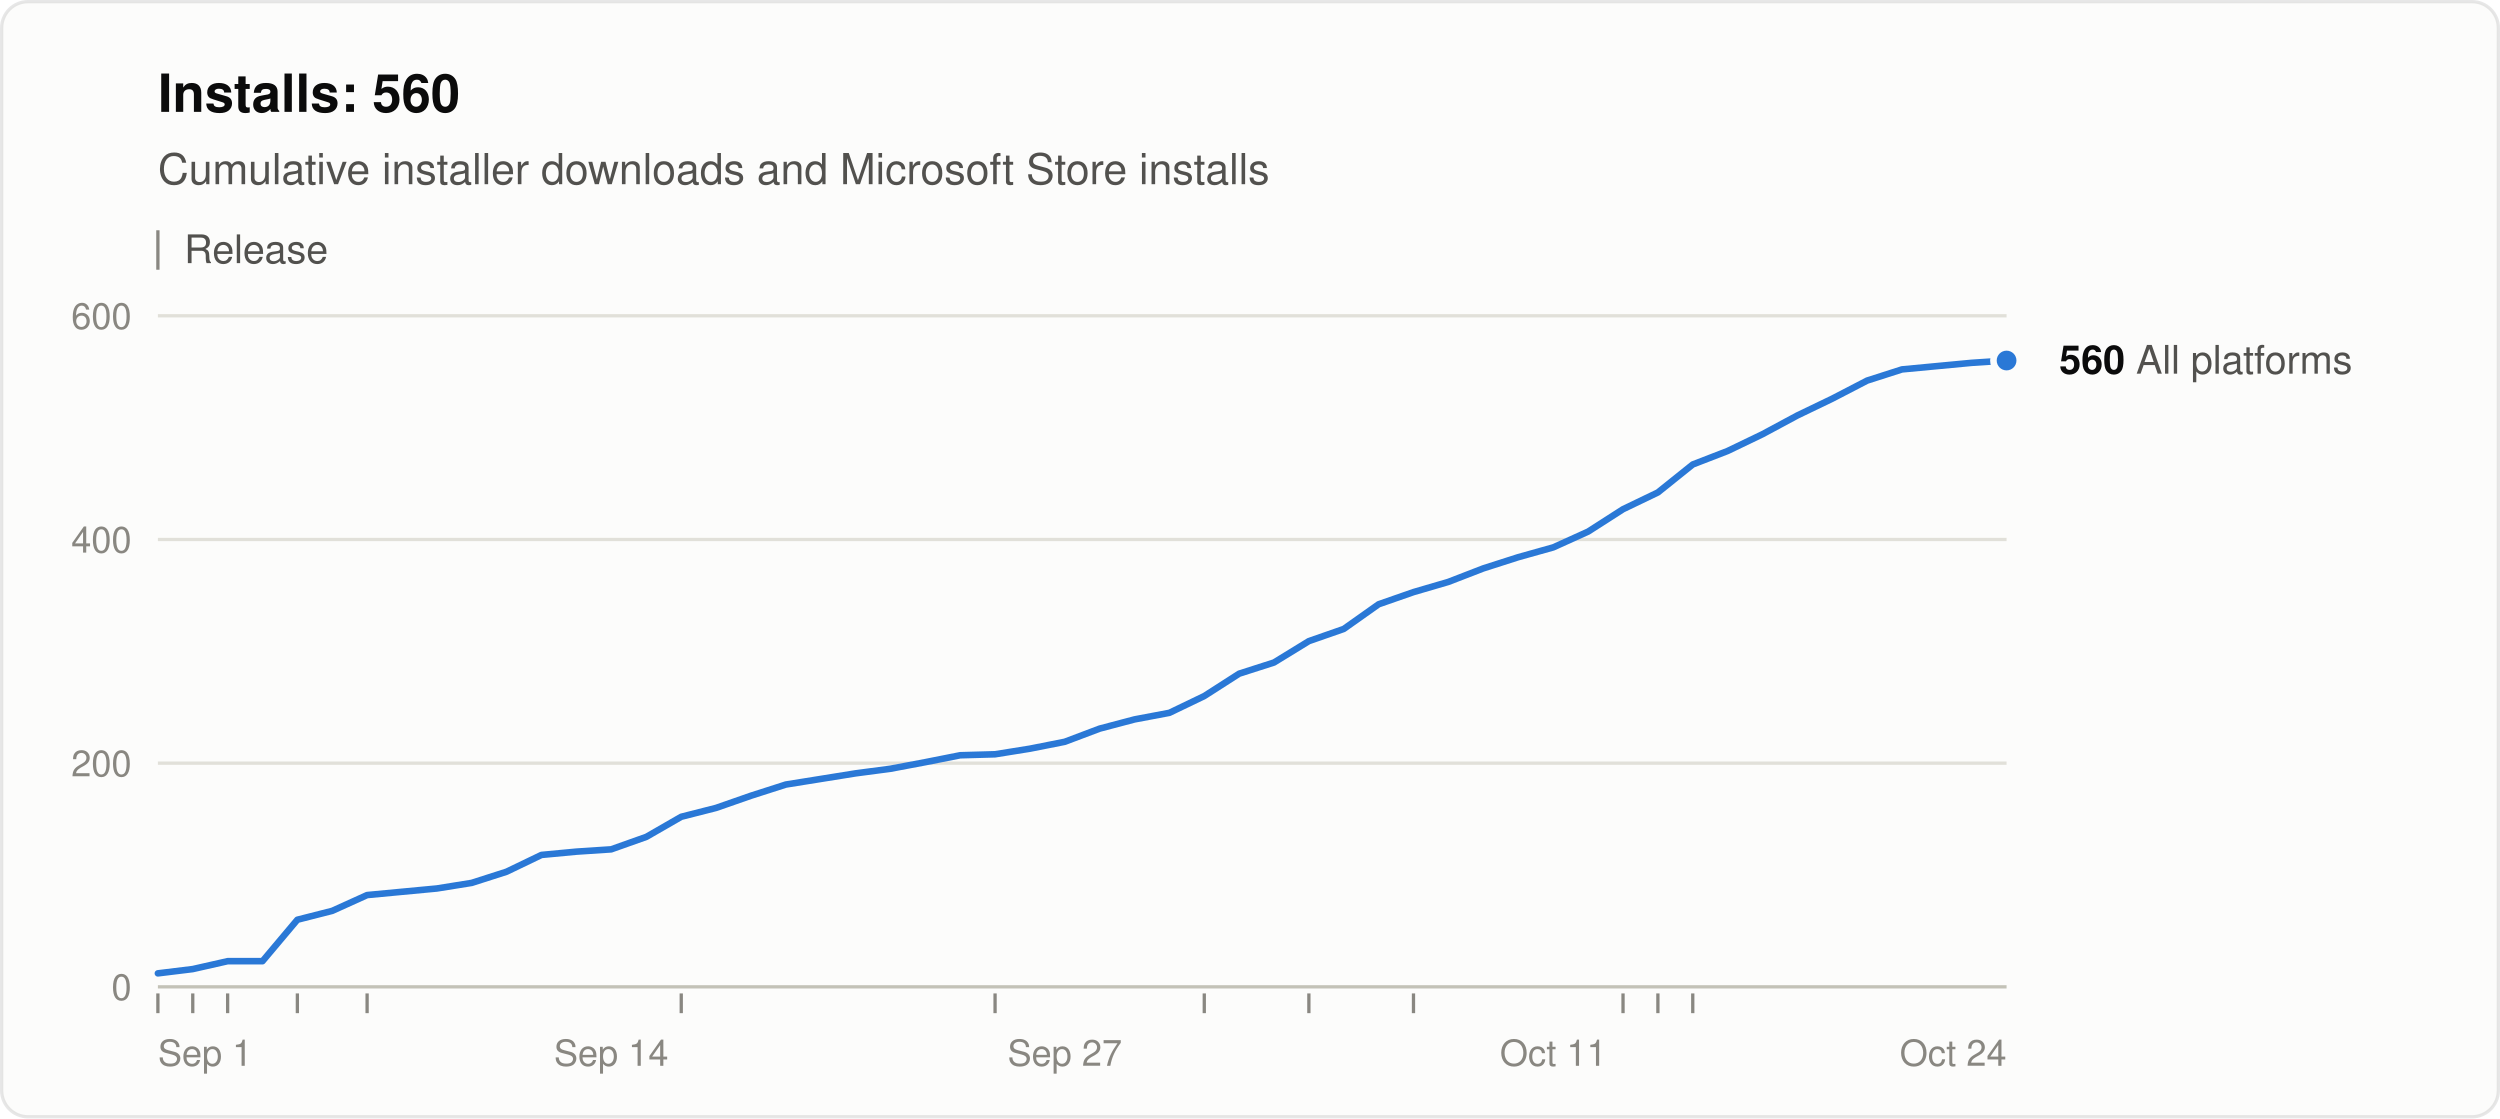
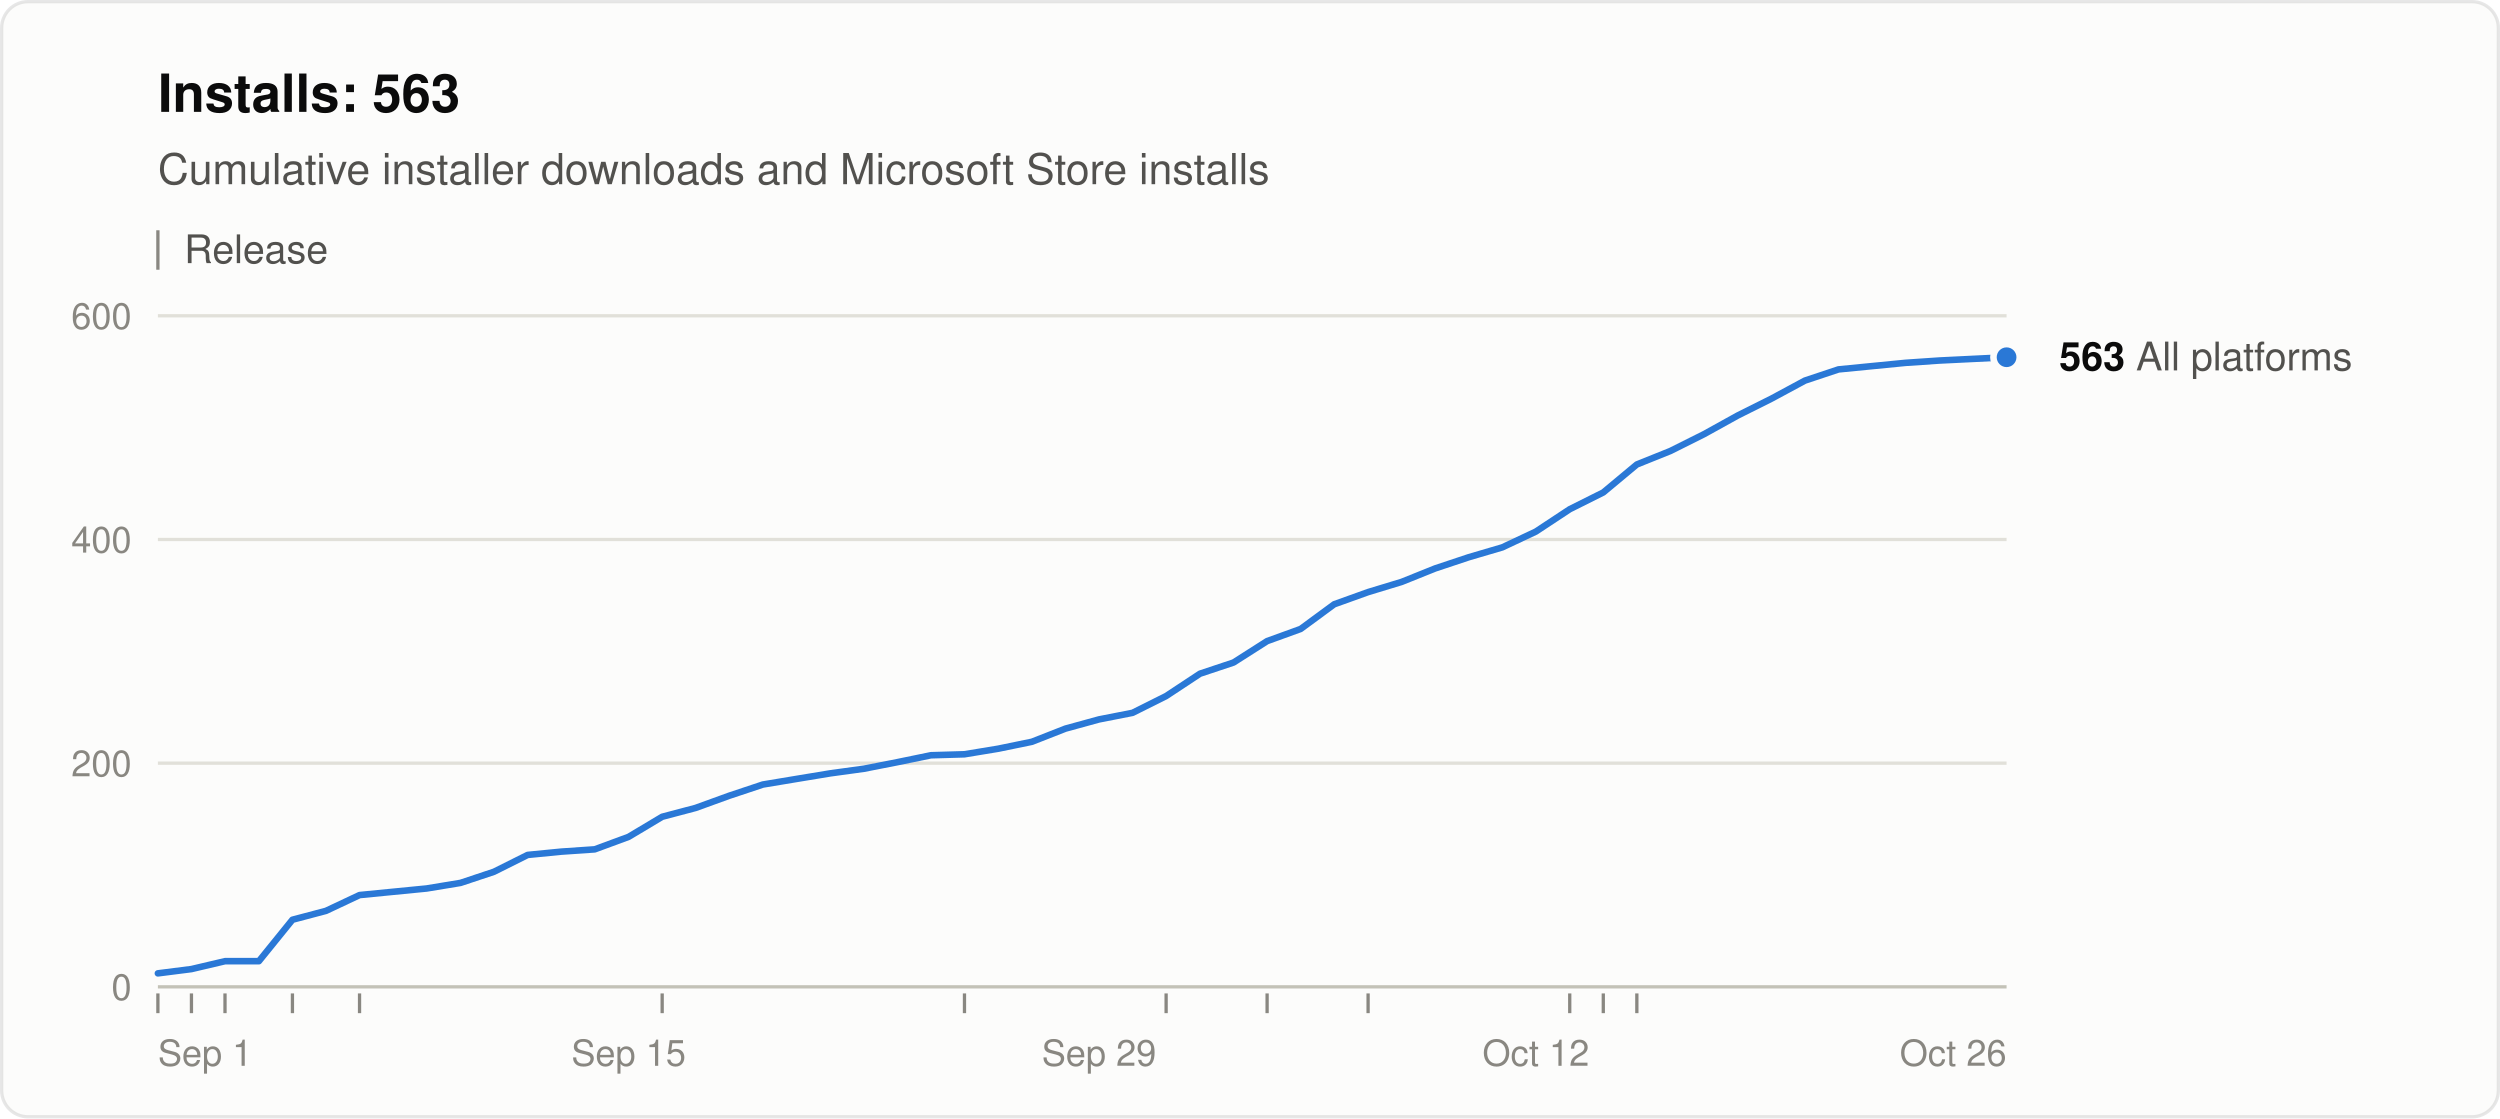
<svg xmlns="http://www.w3.org/2000/svg" width="760" height="340" viewBox="0 0 760 340" role="img" aria-labelledby="title desc" font-family="system-ui, -apple-system, &quot;Segoe UI&quot;, Helvetica, Arial, sans-serif">
  <rect x="0.5" y="0.5" width="759" height="339" rx="8" fill="#fcfcfb" stroke="rgba(11,11,11,0.10)" />
-   <text x="48" y="34" font-size="16" font-weight="600" fill="#0b0b0b">Installs: 560</text>
+   <text x="48" y="34" font-size="16" font-weight="600" fill="#0b0b0b">Installs: 563</text>
  <text x="48" y="56" font-size="13" fill="#52514e">Cumulative installer downloads and Microsoft Store installs</text>
  <line x1="48" y1="70" x2="48" y2="82" stroke="#898781" />
  <text x="56" y="80" font-size="12" fill="#52514e">Release</text>
  <line x1="48" y1="300.0" x2="610" y2="300.0" stroke="#c3c2b7" />
  <text x="40" y="304.0" font-size="11" text-anchor="end" fill="#898781" style="font-variant-numeric: tabular-nums">0</text>
  <line x1="48" y1="232.0" x2="610" y2="232.0" stroke="#e1e0d9" />
  <text x="40" y="236.0" font-size="11" text-anchor="end" fill="#898781" style="font-variant-numeric: tabular-nums">200</text>
  <line x1="48" y1="164.0" x2="610" y2="164.0" stroke="#e1e0d9" />
  <text x="40" y="168.0" font-size="11" text-anchor="end" fill="#898781" style="font-variant-numeric: tabular-nums">400</text>
  <line x1="48" y1="96.0" x2="610" y2="96.0" stroke="#e1e0d9" />
  <text x="40" y="100.0" font-size="11" text-anchor="end" fill="#898781" style="font-variant-numeric: tabular-nums">600</text>
  <text x="48.0" y="324" font-size="11" text-anchor="start" fill="#898781">Sep 1</text>
-   <text x="185.8" y="324" font-size="11" text-anchor="middle" fill="#898781">Sep 14</text>
-   <text x="323.7" y="324" font-size="11" text-anchor="middle" fill="#898781">Sep 27</text>
-   <text x="472.2" y="324" font-size="11" text-anchor="middle" fill="#898781">Oct 11</text>
-   <text x="610.0" y="324" font-size="11" text-anchor="end" fill="#898781">Oct 24</text>
+   <text x="191.1" y="324" font-size="11" text-anchor="middle" fill="#898781">Sep 15</text>
+   <text x="334.1" y="324" font-size="11" text-anchor="middle" fill="#898781">Sep 29</text>
+   <text x="466.9" y="324" font-size="11" text-anchor="middle" fill="#898781">Oct 12</text>
+   <text x="610.0" y="324" font-size="11" text-anchor="end" fill="#898781">Oct 26</text>
  <line x1="48.0" y1="302" x2="48.0" y2="308" stroke="#898781" />
-   <line x1="58.6" y1="302" x2="58.6" y2="308" stroke="#898781" />
-   <line x1="69.2" y1="302" x2="69.2" y2="308" stroke="#898781" />
-   <line x1="90.4" y1="302" x2="90.4" y2="308" stroke="#898781" />
-   <line x1="111.6" y1="302" x2="111.6" y2="308" stroke="#898781" />
-   <line x1="207.1" y1="302" x2="207.1" y2="308" stroke="#898781" />
-   <line x1="302.5" y1="302" x2="302.5" y2="308" stroke="#898781" />
-   <line x1="366.1" y1="302" x2="366.1" y2="308" stroke="#898781" />
-   <line x1="397.9" y1="302" x2="397.9" y2="308" stroke="#898781" />
-   <line x1="429.7" y1="302" x2="429.7" y2="308" stroke="#898781" />
-   <line x1="493.4" y1="302" x2="493.4" y2="308" stroke="#898781" />
-   <line x1="504.0" y1="302" x2="504.0" y2="308" stroke="#898781" />
-   <line x1="514.6" y1="302" x2="514.6" y2="308" stroke="#898781" />
-   <polyline points="48.0,295.9 58.6,294.6 69.2,292.2 79.8,292.2 90.4,279.6 101.0,276.9 111.6,272.1 122.2,271.1 132.8,270.1 143.4,268.4 154.0,265.0 164.6,259.9 175.2,258.9 185.8,258.2 196.5,254.4 207.1,248.3 217.7,245.6 228.3,241.9 238.9,238.5 249.5,236.8 260.1,235.1 270.7,233.7 281.3,231.7 291.9,229.6 302.5,229.3 313.1,227.6 323.7,225.5 334.3,221.5 344.9,218.7 355.5,216.7 366.1,211.6 376.7,204.8 387.3,201.4 397.9,194.9 408.5,191.2 419.1,183.7 429.7,180.0 440.3,176.9 450.9,172.8 461.5,169.4 472.2,166.4 482.8,161.6 493.4,154.8 504.0,149.7 514.6,141.2 525.2,137.1 535.8,132.0 546.4,126.3 557.0,121.2 567.6,115.7 578.2,112.3 588.8,111.3 599.4,110.3 610.0,109.6" fill="none" stroke="#2a78d6" stroke-width="2" stroke-linejoin="round" stroke-linecap="round" />
-   <circle cx="610.0" cy="109.6" r="4" fill="#2a78d6" stroke="#fcfcfb" stroke-width="2" />
-   <text x="626.0" y="113.6" font-size="12" fill="#52514e">
-     <tspan font-weight="600" fill="#0b0b0b">560</tspan> All platforms</text>
+   <line x1="58.2" y1="302" x2="58.2" y2="308" stroke="#898781" />
+   <line x1="68.4" y1="302" x2="68.4" y2="308" stroke="#898781" />
+   <line x1="88.9" y1="302" x2="88.9" y2="308" stroke="#898781" />
+   <line x1="109.3" y1="302" x2="109.3" y2="308" stroke="#898781" />
+   <line x1="201.3" y1="302" x2="201.3" y2="308" stroke="#898781" />
+   <line x1="293.2" y1="302" x2="293.2" y2="308" stroke="#898781" />
+   <line x1="354.5" y1="302" x2="354.5" y2="308" stroke="#898781" />
+   <line x1="385.2" y1="302" x2="385.2" y2="308" stroke="#898781" />
+   <line x1="415.9" y1="302" x2="415.9" y2="308" stroke="#898781" />
+   <line x1="477.2" y1="302" x2="477.2" y2="308" stroke="#898781" />
+   <line x1="487.4" y1="302" x2="487.4" y2="308" stroke="#898781" />
+   <line x1="497.6" y1="302" x2="497.6" y2="308" stroke="#898781" />
+   <polyline points="48.0,295.9 58.2,294.6 68.4,292.2 78.7,292.2 88.9,279.6 99.1,276.9 109.3,272.1 119.5,271.1 129.7,270.1 140.0,268.4 150.2,265.0 160.4,259.9 170.6,258.9 180.8,258.2 191.1,254.4 201.3,248.3 211.5,245.6 221.7,241.9 231.9,238.5 242.1,236.8 252.4,235.1 262.6,233.7 272.8,231.7 283.0,229.6 293.2,229.3 303.5,227.6 313.7,225.5 323.9,221.5 334.1,218.7 344.3,216.7 354.5,211.6 364.8,204.8 375.0,201.4 385.2,194.9 395.4,191.2 405.6,183.7 415.9,180.0 426.1,176.9 436.3,172.8 446.5,169.4 456.7,166.4 466.9,161.6 477.2,154.8 487.4,149.7 497.6,141.2 507.8,137.1 518.0,132.0 528.3,126.3 538.5,121.2 548.7,115.7 558.9,112.3 569.1,111.3 579.3,110.3 589.6,109.6 610.0,108.6" fill="none" stroke="#2a78d6" stroke-width="2" stroke-linejoin="round" stroke-linecap="round" />
+   <circle cx="610.0" cy="108.6" r="4" fill="#2a78d6" stroke="#fcfcfb" stroke-width="2" />
+   <text x="626.0" y="112.6" font-size="12" fill="#52514e">
+     <tspan font-weight="600" fill="#0b0b0b">563</tspan> All platforms</text>
</svg>
